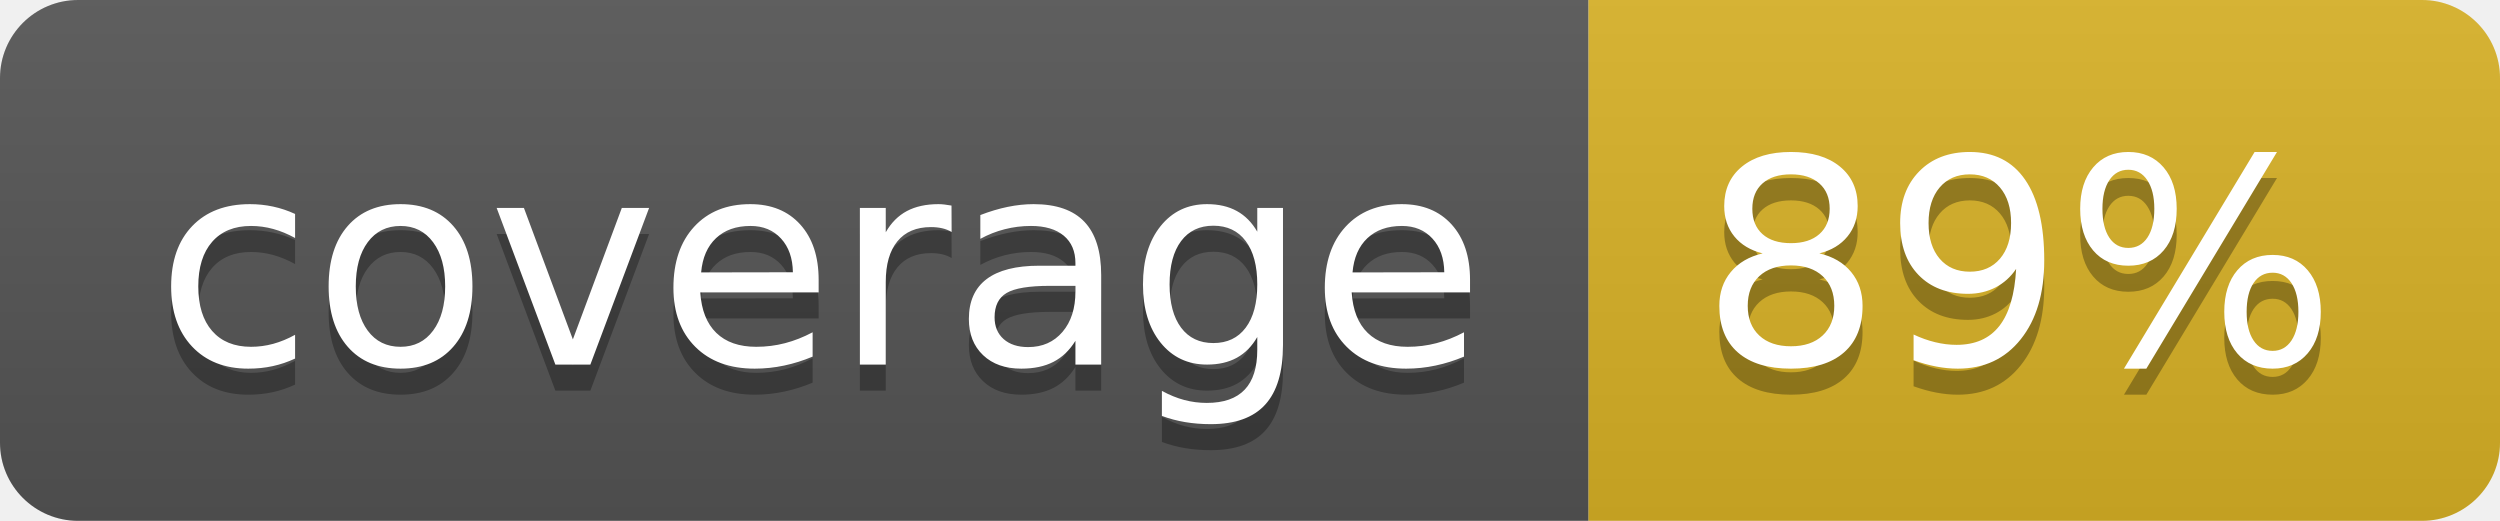
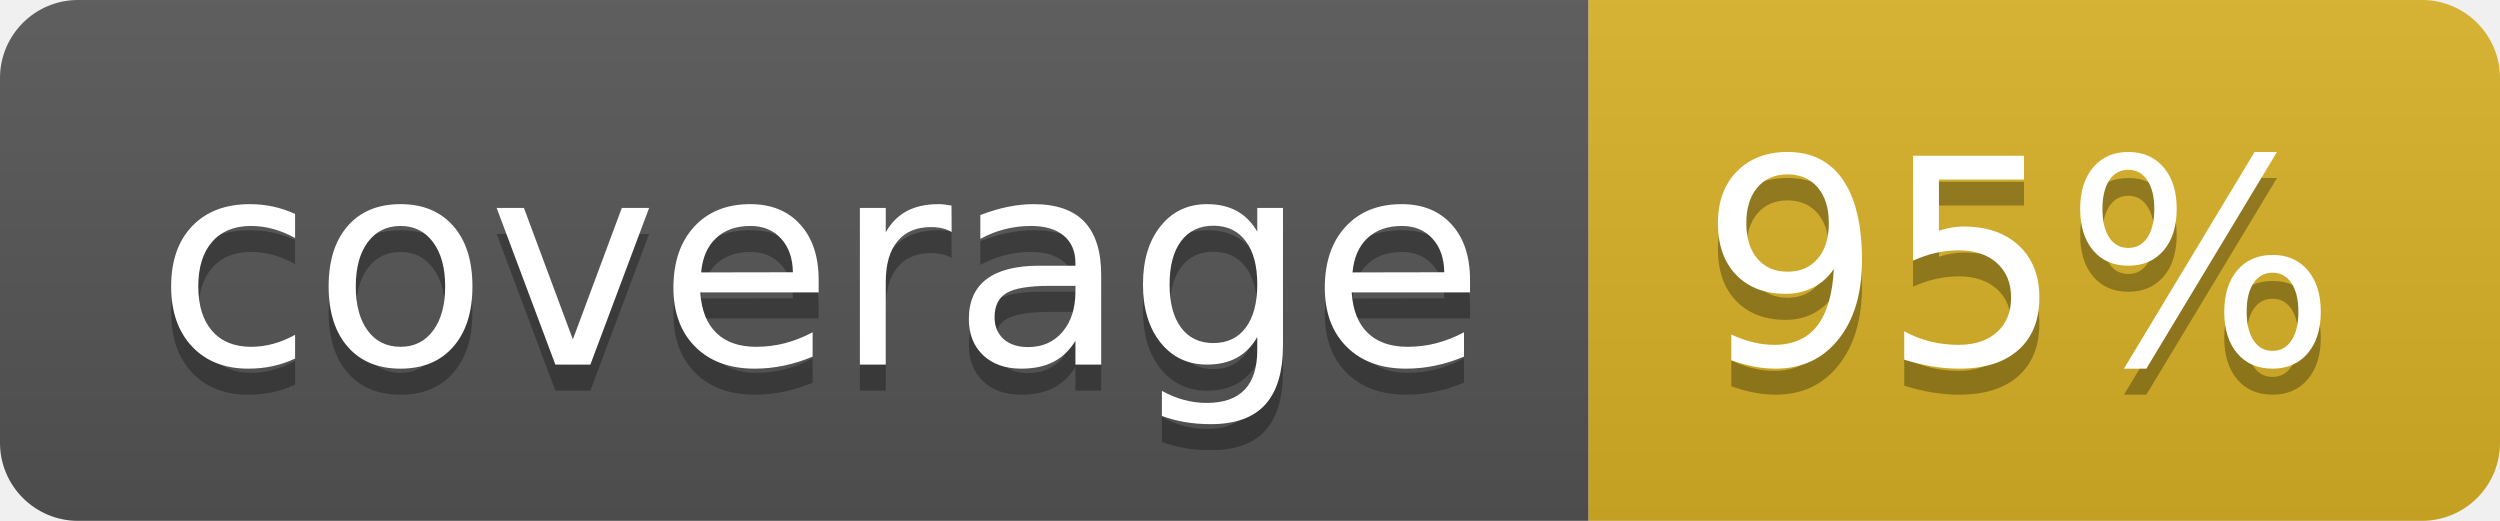
<svg xmlns="http://www.w3.org/2000/svg" width="96" height="20">
  <linearGradient id="b" x2="0" y2="100%">
    <stop offset="0" stop-color="#bbb" stop-opacity=".1" />
    <stop offset="1" stop-opacity=".1" />
  </linearGradient>
  <clipPath id="a">
    <rect width="96" height="20" rx="3" fill="#fff" />
  </clipPath>
  <g clip-path="url(#a)">
    <path fill="#555" d="M0 0h61v20H0z" />
    <path fill="#D9B226" d="M61 0h35v20H61z" />
    <path fill="url(#b)" d="M0 0h96v20H0z" />
  </g>
  <g fill="#fff" text-anchor="middle" font-family="DejaVu Sans,Verdana,Geneva,sans-serif" font-size="110">
    <text x="315" y="150" fill="#010101" fill-opacity=".3" transform="scale(.1)" textLength="510">coverage</text>
    <text x="315" y="140" transform="scale(.1)" textLength="510">coverage</text>
-     <text x="775" y="150" fill="#010101" fill-opacity=".3" transform="scale(.1)" textLength="250">89%</text>
-     <text x="775" y="140" transform="scale(.1)" textLength="250">89%</text>
+     <text x="775" y="150" fill="#010101" fill-opacity=".3" transform="scale(.1)" textLength="250">95%</text>
+     <text x="775" y="140" transform="scale(.1)" textLength="250">95%</text>
  </g>
</svg>
